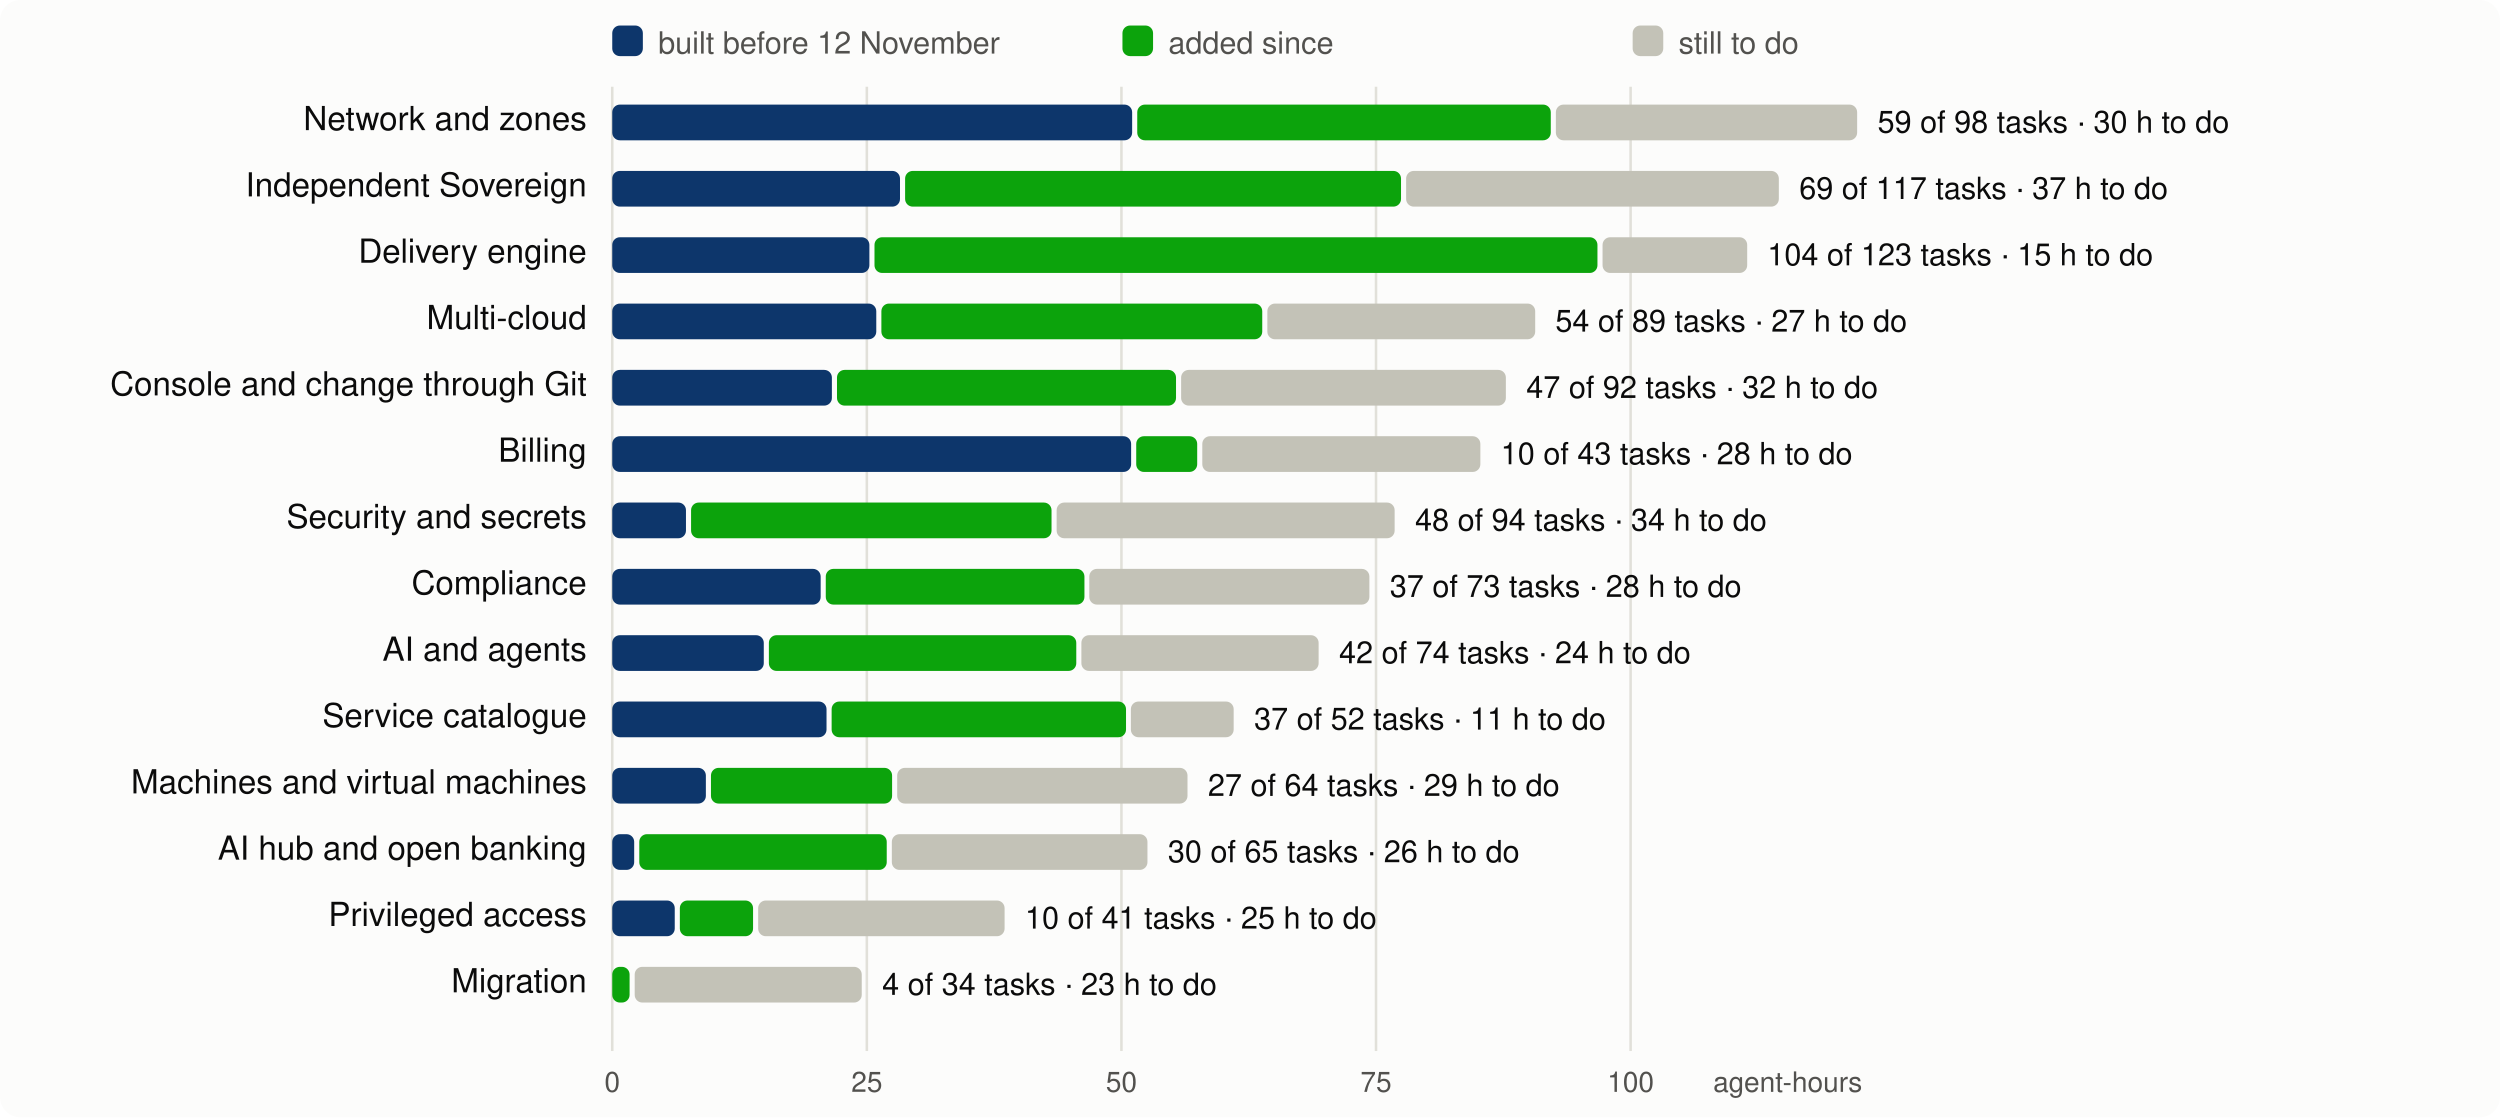
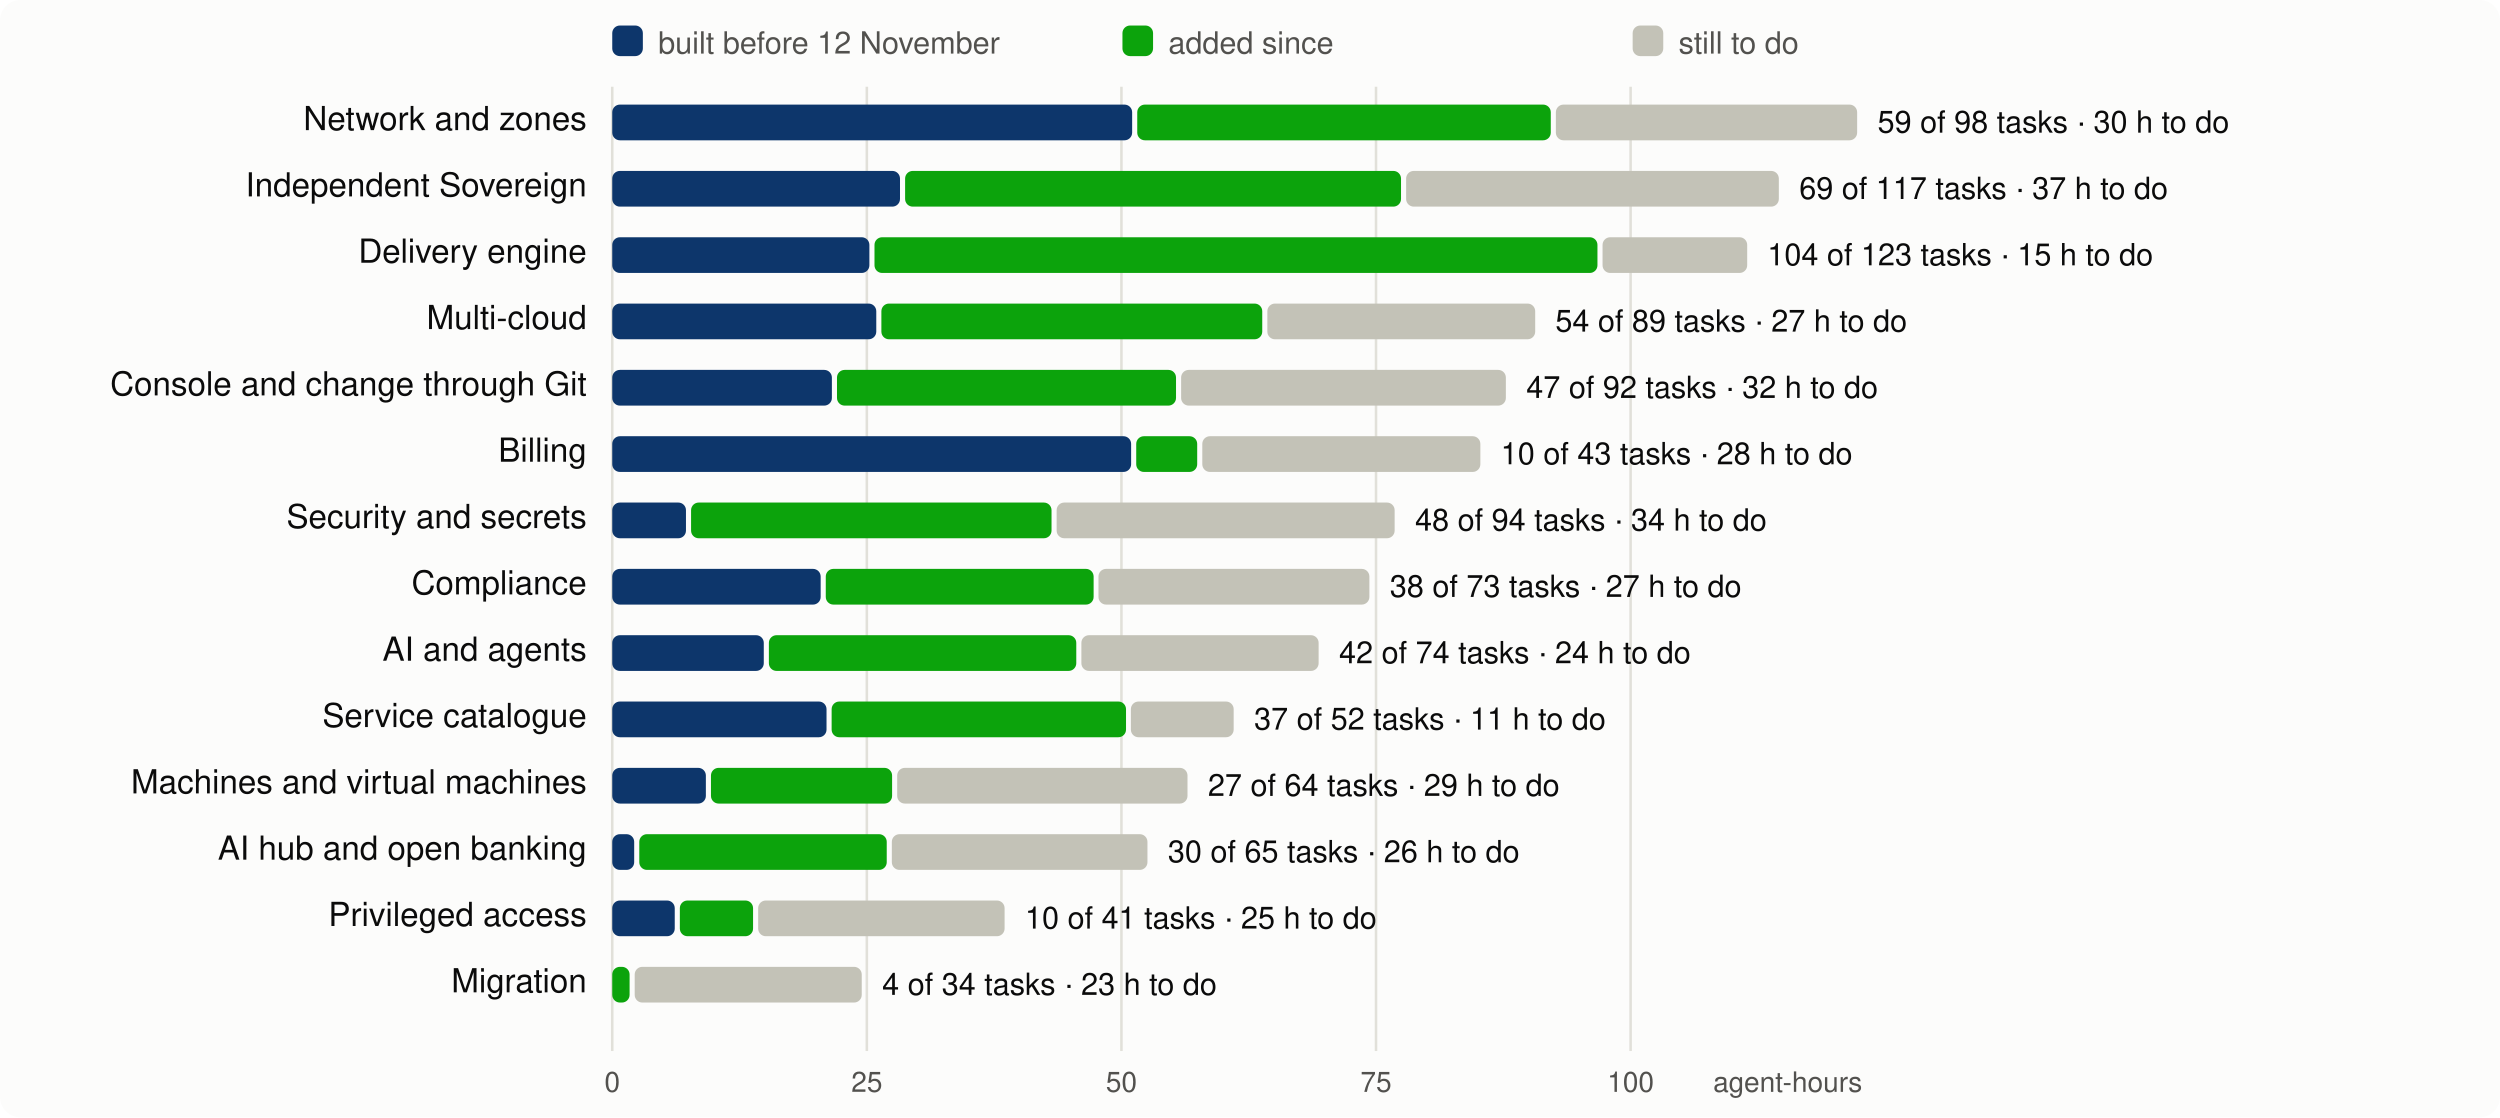
<svg xmlns="http://www.w3.org/2000/svg" viewBox="0 0 980 438" width="980" height="438" font-family="system-ui,-apple-system,Segoe UI,Helvetica,Arial,sans-serif" font-size="13">
  <rect width="980" height="438" rx="8" fill="#fcfcfb" />
  <line x1="240.0" x2="240.0" y1="34" y2="412" stroke="#e1e0d9" />
  <text x="240.0" y="428" text-anchor="middle" fill="#52514e" font-size="11">0</text>
  <line x1="339.8" x2="339.8" y1="34" y2="412" stroke="#e1e0d9" />
  <text x="339.8" y="428" text-anchor="middle" fill="#52514e" font-size="11">25</text>
  <line x1="439.6" x2="439.6" y1="34" y2="412" stroke="#e1e0d9" />
  <text x="439.6" y="428" text-anchor="middle" fill="#52514e" font-size="11">50</text>
  <line x1="539.4" x2="539.4" y1="34" y2="412" stroke="#e1e0d9" />
  <text x="539.4" y="428" text-anchor="middle" fill="#52514e" font-size="11">75</text>
  <line x1="639.2" x2="639.2" y1="34" y2="412" stroke="#e1e0d9" />
  <text x="639.2" y="428" text-anchor="middle" fill="#52514e" font-size="11">100</text>
  <text x="730" y="428" text-anchor="end" fill="#52514e" font-size="11">agent-hours</text>
  <rect x="240" y="10" width="12" height="12" rx="3" fill="#0d366b" />
  <text x="258" y="21" fill="#52514e" font-size="12">built before 12 November</text>
  <rect x="440" y="10" width="12" height="12" rx="3" fill="#0ca30c" />
  <text x="458" y="21" fill="#52514e" font-size="12">added since</text>
  <rect x="640" y="10" width="12" height="12" rx="3" fill="#c3c2b7" />
  <text x="658" y="21" fill="#52514e" font-size="12">still to do</text>
  <text x="230" y="51" text-anchor="end" fill="#0b0b0b">Network and zones</text>
  <rect x="240.0" y="41" width="203.8" height="14" rx="3" fill="#0d366b" />
  <rect x="445.8" y="41" width="162.1" height="14" rx="3" fill="#0ca30c" />
  <rect x="609.9" y="41" width="118.1" height="14" rx="3" fill="#c3c2b7" />
  <text x="736.0" y="52" fill="#0b0b0b" font-size="12">59 of 98 tasks · 30 h to do</text>
  <text x="230" y="77" text-anchor="end" fill="#0b0b0b">Independent Sovereign</text>
  <rect x="240.0" y="67" width="112.8" height="14" rx="3" fill="#0d366b" />
  <rect x="354.8" y="67" width="194.4" height="14" rx="3" fill="#0ca30c" />
  <rect x="551.2" y="67" width="146.1" height="14" rx="3" fill="#c3c2b7" />
  <text x="705.3" y="78" fill="#0b0b0b" font-size="12">69 of 117 tasks · 37 h to do</text>
  <text x="230" y="103" text-anchor="end" fill="#0b0b0b">Delivery engine</text>
  <rect x="240.0" y="93" width="100.8" height="14" rx="3" fill="#0d366b" />
  <rect x="342.8" y="93" width="283.4" height="14" rx="3" fill="#0ca30c" />
  <rect x="628.2" y="93" width="56.7" height="14" rx="3" fill="#c3c2b7" />
  <text x="692.8" y="104" fill="#0b0b0b" font-size="12">104 of 123 tasks · 15 h to do</text>
  <text x="230" y="129" text-anchor="end" fill="#0b0b0b">Multi-cloud</text>
  <rect x="240.0" y="119" width="103.5" height="14" rx="3" fill="#0d366b" />
  <rect x="345.5" y="119" width="149.3" height="14" rx="3" fill="#0ca30c" />
  <rect x="496.8" y="119" width="105.0" height="14" rx="3" fill="#c3c2b7" />
  <text x="609.7" y="130" fill="#0b0b0b" font-size="12">54 of 89 tasks · 27 h to do</text>
  <text x="230" y="155" text-anchor="end" fill="#0b0b0b">Console and change through Git</text>
  <rect x="240.0" y="145" width="86.1" height="14" rx="3" fill="#0d366b" />
  <rect x="328.1" y="145" width="132.9" height="14" rx="3" fill="#0ca30c" />
  <rect x="463.0" y="145" width="127.3" height="14" rx="3" fill="#c3c2b7" />
  <text x="598.3" y="156" fill="#0b0b0b" font-size="12">47 of 92 tasks · 32 h to do</text>
  <text x="230" y="181" text-anchor="end" fill="#0b0b0b">Billing</text>
  <rect x="240.0" y="171" width="203.4" height="14" rx="3" fill="#0d366b" />
  <rect x="445.4" y="171" width="23.9" height="14" rx="3" fill="#0ca30c" />
  <rect x="471.3" y="171" width="109.0" height="14" rx="3" fill="#c3c2b7" />
  <text x="588.3" y="182" fill="#0b0b0b" font-size="12">10 of 43 tasks · 28 h to do</text>
  <text x="230" y="207" text-anchor="end" fill="#0b0b0b">Security and secrets</text>
  <rect x="240.0" y="197" width="28.9" height="14" rx="3" fill="#0d366b" />
  <rect x="270.9" y="197" width="141.3" height="14" rx="3" fill="#0ca30c" />
  <rect x="414.2" y="197" width="132.5" height="14" rx="3" fill="#c3c2b7" />
  <text x="554.7" y="208" fill="#0b0b0b" font-size="12">48 of 94 tasks · 34 h to do</text>
  <text x="230" y="233" text-anchor="end" fill="#0b0b0b">Compliance</text>
  <rect x="240.0" y="223" width="81.7" height="14" rx="3" fill="#0d366b" />
-   <rect x="323.7" y="223" width="101.4" height="14" rx="3" fill="#0ca30c" />
-   <rect x="427.0" y="223" width="109.8" height="14" rx="3" fill="#c3c2b7" />
-   <text x="544.8" y="234" fill="#0b0b0b" font-size="12">37 of 73 tasks · 28 h to do</text>
+   <rect x="323.7" y="223" width="105.0" height="14" rx="3" fill="#0ca30c" />
+   <rect x="430.6" y="223" width="106.2" height="14" rx="3" fill="#c3c2b7" />
+   <text x="544.8" y="234" fill="#0b0b0b" font-size="12">38 of 73 tasks · 27 h to do</text>
  <text x="230" y="259" text-anchor="end" fill="#0b0b0b">AI and agents</text>
  <rect x="240.0" y="249" width="59.4" height="14" rx="3" fill="#0d366b" />
  <rect x="301.4" y="249" width="120.5" height="14" rx="3" fill="#0ca30c" />
  <rect x="423.9" y="249" width="93.0" height="14" rx="3" fill="#c3c2b7" />
  <text x="524.9" y="260" fill="#0b0b0b" font-size="12">42 of 74 tasks · 24 h to do</text>
  <text x="230" y="285" text-anchor="end" fill="#0b0b0b">Service catalogue</text>
  <rect x="240.0" y="275" width="84.0" height="14" rx="3" fill="#0d366b" />
  <rect x="326.0" y="275" width="115.4" height="14" rx="3" fill="#0ca30c" />
  <rect x="443.3" y="275" width="40.3" height="14" rx="3" fill="#c3c2b7" />
  <text x="491.6" y="286" fill="#0b0b0b" font-size="12">37 of 52 tasks · 11 h to do</text>
  <text x="230" y="311" text-anchor="end" fill="#0b0b0b">Machines and virtual machines</text>
  <rect x="240.0" y="301" width="36.7" height="14" rx="3" fill="#0d366b" />
  <rect x="278.7" y="301" width="71.0" height="14" rx="3" fill="#0ca30c" />
  <rect x="351.7" y="301" width="113.8" height="14" rx="3" fill="#c3c2b7" />
  <text x="473.5" y="312" fill="#0b0b0b" font-size="12">27 of 64 tasks · 29 h to do</text>
  <text x="230" y="337" text-anchor="end" fill="#0b0b0b">AI hub and open banking</text>
  <rect x="240.0" y="327" width="8.6" height="14" rx="3" fill="#0d366b" />
  <rect x="250.6" y="327" width="97.0" height="14" rx="3" fill="#0ca30c" />
  <rect x="349.6" y="327" width="100.2" height="14" rx="3" fill="#c3c2b7" />
  <text x="457.8" y="338" fill="#0b0b0b" font-size="12">30 of 65 tasks · 26 h to do</text>
  <text x="230" y="363" text-anchor="end" fill="#0b0b0b">Privileged access</text>
  <rect x="240.0" y="353" width="24.5" height="14" rx="3" fill="#0d366b" />
  <rect x="266.5" y="353" width="28.7" height="14" rx="3" fill="#0ca30c" />
  <rect x="297.2" y="353" width="96.6" height="14" rx="3" fill="#c3c2b7" />
  <text x="401.8" y="364" fill="#0b0b0b" font-size="12">10 of 41 tasks · 25 h to do</text>
  <text x="230" y="389" text-anchor="end" fill="#0b0b0b">Migration</text>
  <rect x="240.0" y="379" width="6.8" height="14" rx="3" fill="#0ca30c" />
  <rect x="248.8" y="379" width="89.0" height="14" rx="3" fill="#c3c2b7" />
  <text x="345.8" y="390" fill="#0b0b0b" font-size="12">4 of 34 tasks · 23 h to do</text>
</svg>
